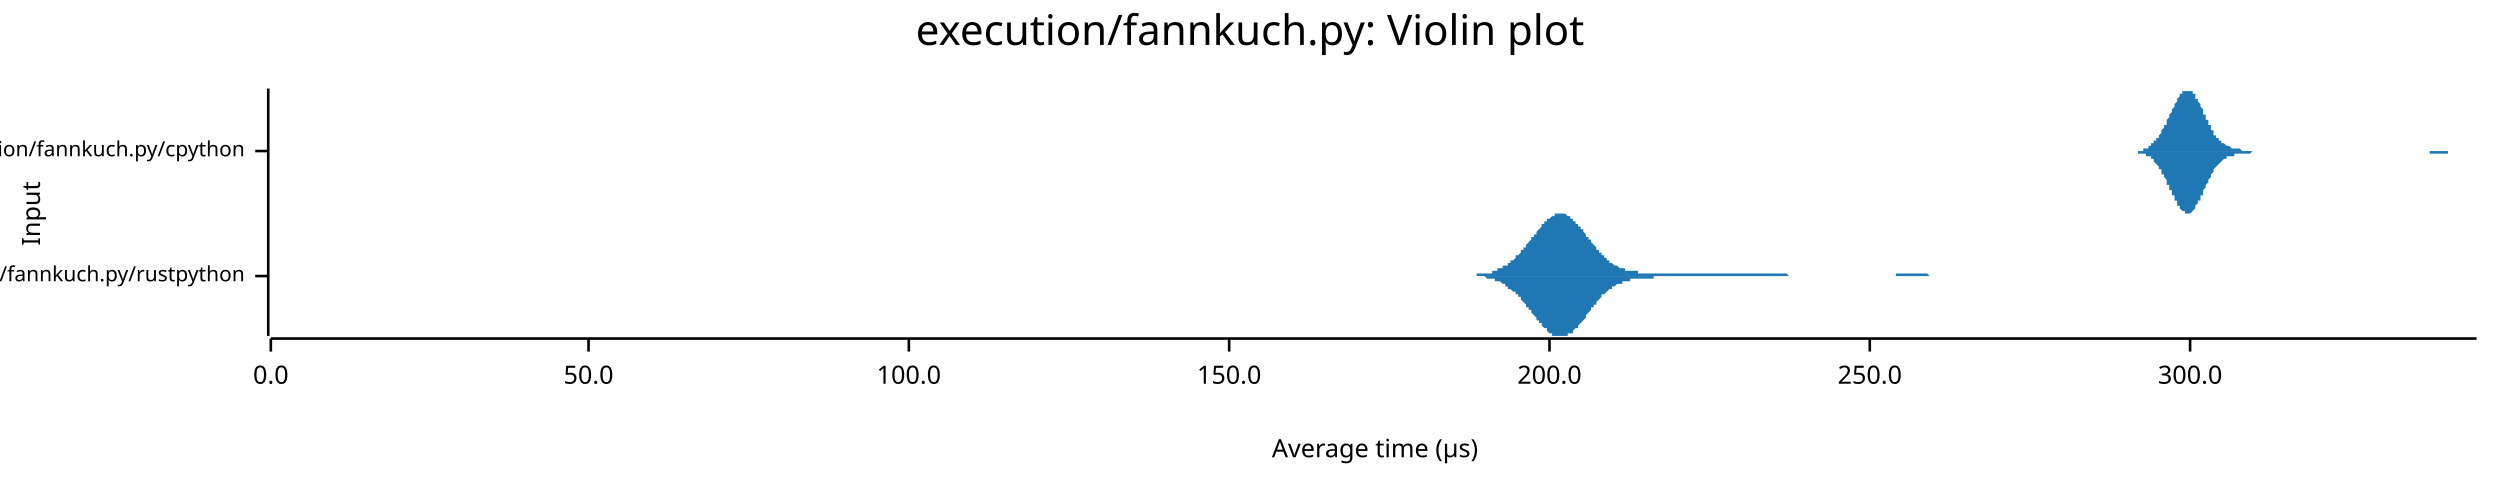
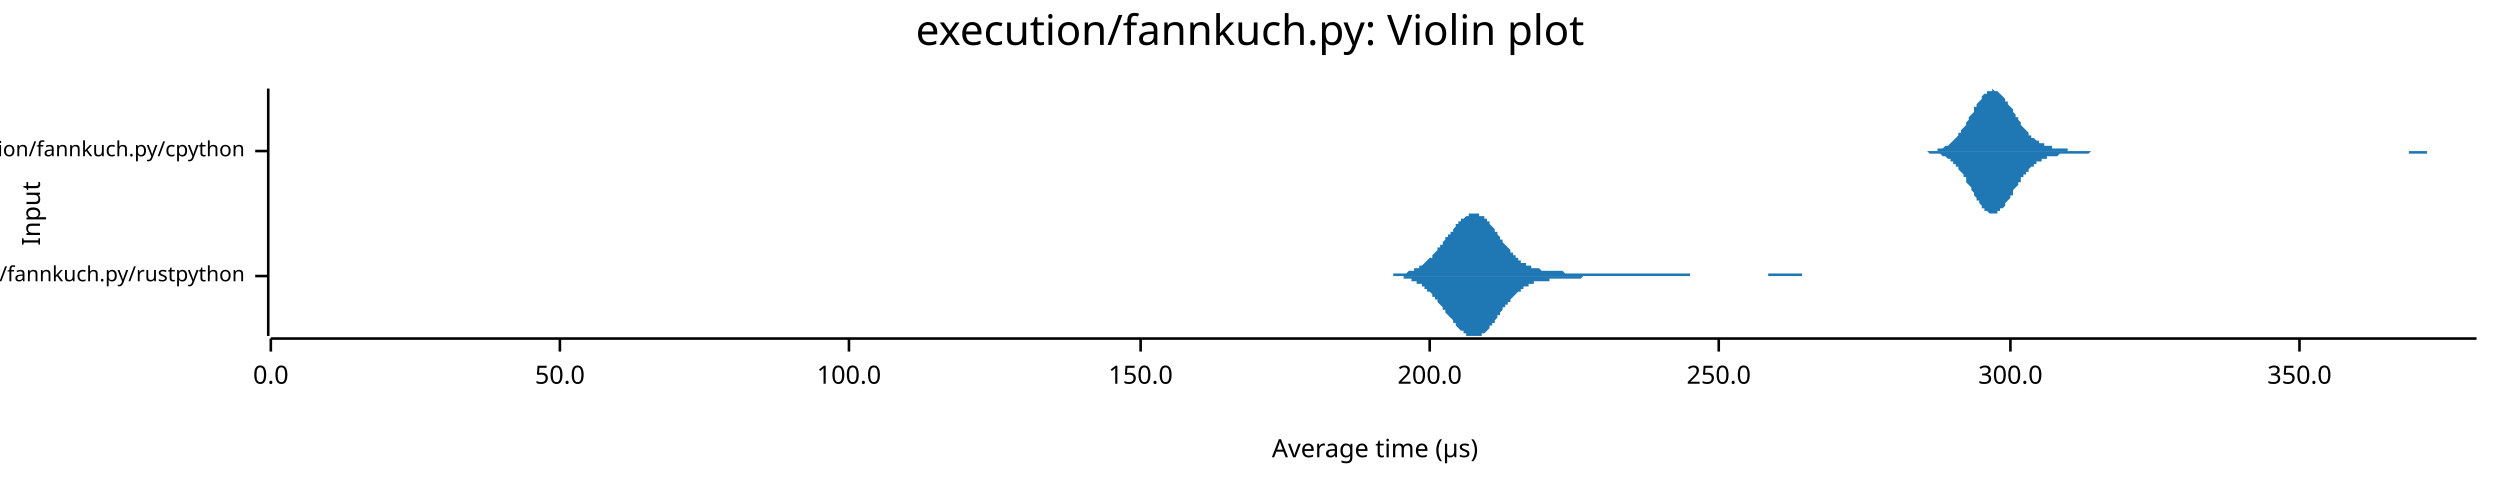
<svg xmlns="http://www.w3.org/2000/svg" width="960" height="186" viewBox="0 0 960 186">
  <text x="480" y="5" dy="0.76em" text-anchor="middle" font-family="sans-serif" font-size="16.129" opacity="1" fill="#000000">
execution/fannkuch.py: Violin plot
</text>
  <text x="8" y="82" dy="0.76em" text-anchor="middle" font-family="sans-serif" font-size="9.677" opacity="1" fill="#000000" transform="rotate(270, 8, 82)">
Input
</text>
  <text x="528" y="178" dy="-0.5ex" text-anchor="middle" font-family="sans-serif" font-size="9.677" opacity="1" fill="#000000">
Average time (µs)
</text>
  <polyline fill="none" opacity="1" stroke="#000000" stroke-width="1" points="103,34 103,129 " />
  <text x="94" y="106" dy="0.5ex" text-anchor="end" font-family="sans-serif" font-size="8.065" opacity="1" fill="#000000">
execution/fannkuch.py/rustpython
</text>
  <polyline fill="none" opacity="1" stroke="#000000" stroke-width="1" points="98,106 103,106 " />
  <text x="94" y="58" dy="0.5ex" text-anchor="end" font-family="sans-serif" font-size="8.065" opacity="1" fill="#000000">
execution/fannkuch.py/cpython
</text>
  <polyline fill="none" opacity="1" stroke="#000000" stroke-width="1" points="98,58 103,58 " />
  <polyline fill="none" opacity="1" stroke="#000000" stroke-width="1" points="104,130 951,130 " />
  <text x="104" y="140" dy="0.76em" text-anchor="middle" font-family="sans-serif" font-size="9.677" opacity="1" fill="#000000">
0.0
</text>
  <polyline fill="none" opacity="1" stroke="#000000" stroke-width="1" points="104,130 104,135 " />
-   <text x="226" y="140" dy="0.76em" text-anchor="middle" font-family="sans-serif" font-size="9.677" opacity="1" fill="#000000">
+   <text x="215" y="140" dy="0.76em" text-anchor="middle" font-family="sans-serif" font-size="9.677" opacity="1" fill="#000000">
50.0
</text>
-   <polyline fill="none" opacity="1" stroke="#000000" stroke-width="1" points="226,130 226,135 " />
-   <text x="349" y="140" dy="0.76em" text-anchor="middle" font-family="sans-serif" font-size="9.677" opacity="1" fill="#000000">
+   <polyline fill="none" opacity="1" stroke="#000000" stroke-width="1" points="215,130 215,135 " />
+   <text x="326" y="140" dy="0.76em" text-anchor="middle" font-family="sans-serif" font-size="9.677" opacity="1" fill="#000000">
100.0
</text>
-   <polyline fill="none" opacity="1" stroke="#000000" stroke-width="1" points="349,130 349,135 " />
-   <text x="472" y="140" dy="0.76em" text-anchor="middle" font-family="sans-serif" font-size="9.677" opacity="1" fill="#000000">
+   <polyline fill="none" opacity="1" stroke="#000000" stroke-width="1" points="326,130 326,135 " />
+   <text x="438" y="140" dy="0.76em" text-anchor="middle" font-family="sans-serif" font-size="9.677" opacity="1" fill="#000000">
150.0
</text>
-   <polyline fill="none" opacity="1" stroke="#000000" stroke-width="1" points="472,130 472,135 " />
-   <text x="595" y="140" dy="0.76em" text-anchor="middle" font-family="sans-serif" font-size="9.677" opacity="1" fill="#000000">
+   <polyline fill="none" opacity="1" stroke="#000000" stroke-width="1" points="438,130 438,135 " />
+   <text x="549" y="140" dy="0.76em" text-anchor="middle" font-family="sans-serif" font-size="9.677" opacity="1" fill="#000000">
200.0
</text>
-   <polyline fill="none" opacity="1" stroke="#000000" stroke-width="1" points="595,130 595,135 " />
-   <text x="718" y="140" dy="0.76em" text-anchor="middle" font-family="sans-serif" font-size="9.677" opacity="1" fill="#000000">
+   <polyline fill="none" opacity="1" stroke="#000000" stroke-width="1" points="549,130 549,135 " />
+   <text x="660" y="140" dy="0.76em" text-anchor="middle" font-family="sans-serif" font-size="9.677" opacity="1" fill="#000000">
250.0
</text>
-   <polyline fill="none" opacity="1" stroke="#000000" stroke-width="1" points="718,130 718,135 " />
-   <text x="841" y="140" dy="0.76em" text-anchor="middle" font-family="sans-serif" font-size="9.677" opacity="1" fill="#000000">
+   <polyline fill="none" opacity="1" stroke="#000000" stroke-width="1" points="660,130 660,135 " />
+   <text x="772" y="140" dy="0.76em" text-anchor="middle" font-family="sans-serif" font-size="9.677" opacity="1" fill="#000000">
300.0
</text>
-   <polyline fill="none" opacity="1" stroke="#000000" stroke-width="1" points="841,130 841,135 " />
-   <polygon opacity="1" fill="#1F78B4" points="558,106 559,106 559,106 559,106 560,106 560,106 561,106 561,106 561,106 562,106 562,106 563,106 563,106 563,106 564,106 564,106 565,106 565,106 565,106 566,106 566,106 567,106 567,105 567,105 568,105 568,105 569,105 569,105 569,105 570,105 570,105 571,105 571,105 571,105 572,105 572,105 573,105 573,104 573,104 574,104 574,104 575,104 575,104 575,103 576,103 576,103 577,103 577,103 577,102 578,102 578,102 579,102 579,101 579,101 580,101 580,100 581,100 581,100 582,99 582,99 582,98 583,98 583,98 584,97 584,97 584,96 585,96 585,95 586,95 586,94 586,94 587,93 587,93 588,92 588,92 588,91 589,91 589,90 590,90 590,89 590,89 591,88 591,88 592,87 592,87 592,86 593,86 593,85 594,85 594,85 594,84 595,84 595,84 596,83 596,83 596,83 597,83 597,82 598,82 598,82 598,82 599,82 599,82 600,82 600,82 600,82 601,82 601,82 602,83 602,83 602,83 603,83 603,84 604,84 604,84 604,85 605,85 605,86 606,86 606,86 606,87 607,87 607,88 608,88 608,89 609,90 609,90 609,91 610,91 610,92 611,92 611,93 611,93 612,94 612,94 613,95 613,95 613,96 614,96 614,97 615,97 615,98 615,98 616,98 616,99 617,99 617,100 617,100 618,100 618,101 619,101 619,101 619,101 620,102 620,102 621,102 621,102 621,102 622,103 622,103 623,103 623,103 623,103 624,103 624,104 625,104 625,104 625,104 626,104 626,104 627,104 627,104 627,104 628,104 628,104 629,104 629,105 629,105 630,105 630,105 631,105 631,105 631,105 632,105 632,105 633,105 633,105 633,105 634,105 634,105 635,105 635,105 635,105 636,105 636,105 637,105 637,105 638,105 638,105 638,105 639,105 639,105 640,105 640,105 640,105 641,105 641,105 642,105 642,105 642,105 643,105 643,105 644,105 644,105 644,105 645,105 645,105 646,105 646,105 646,105 647,105 647,105 648,105 648,105 648,105 649,105 649,105 650,105 650,105 650,105 651,105 651,105 652,105 652,105 652,105 653,105 653,105 654,105 654,105 654,105 655,105 655,105 656,105 656,105 656,105 657,105 657,105 658,105 658,105 658,105 659,105 659,105 660,105 660,105 660,105 661,105 661,105 662,105 662,105 662,105 663,105 663,105 664,105 664,105 664,105 665,105 665,105 666,105 666,105 667,105 667,105 667,105 668,105 668,105 669,105 669,105 669,105 670,105 670,105 671,105 671,105 671,105 672,105 672,105 673,105 673,105 673,105 674,105 674,105 675,105 675,105 675,105 676,105 676,105 677,105 677,105 677,105 678,105 678,105 679,105 679,105 679,105 680,105 680,105 681,105 681,105 681,105 682,105 682,105 683,105 683,105 683,105 684,105 684,105 685,105 685,105 685,105 686,105 686,105 687,106 687,106 687,106 688,106 688,106 689,106 689,106 689,106 690,106 690,106 691,106 691,106 691,106 692,106 692,106 693,106 693,106 694,106 694,106 694,106 695,106 695,106 696,106 696,106 696,106 697,106 697,106 698,106 698,106 698,106 699,106 699,106 700,106 700,106 700,106 701,106 701,106 702,106 702,106 702,106 703,106 703,106 704,106 704,106 704,106 705,106 705,106 706,106 706,106 706,106 707,106 707,106 708,106 708,106 708,106 709,106 709,106 710,106 710,106 710,106 711,106 711,106 712,106 712,106 712,106 713,106 713,106 714,106 714,106 714,106 715,106 715,106 716,106 716,106 716,106 717,106 717,106 718,106 718,106 718,106 719,106 719,106 720,106 720,106 720,106 721,106 721,106 722,106 722,106 723,106 723,106 723,106 724,106 724,106 725,106 725,106 725,106 726,106 726,106 727,106 727,106 727,106 728,106 728,105 729,105 729,105 729,105 730,105 730,105 731,105 731,105 731,105 732,105 732,105 733,105 733,105 733,105 734,105 734,105 735,105 735,105 735,105 736,105 736,105 737,105 737,105 737,105 738,105 738,105 739,105 739,105 739,105 740,105 740,105 741,106 741,106 741,106 742,106 742,106 743,106 743,106 743,106 744,106 744,106 745,106 745,106 745,106 746,106 746,106 747,106 747,106 747,106 748,106 748,106 749,106 749,106 750,106 750,106 750,106 751,106 751,106 752,106 752,106 752,106 753,106 753,106 754,106 754,106 754,106 755,106 755,106 756,106 756,106 756,106 757,106 757,106 758,106 758,106 758,106 759,106 759,106 759,106 558,106 " />
-   <polygon opacity="1" fill="#1F78B4" points="558,106 559,106 559,106 559,106 560,106 560,106 561,106 561,106 561,106 562,106 562,106 563,106 563,106 563,106 564,106 564,106 565,106 565,106 565,106 566,106 566,106 567,106 567,106 567,106 568,106 568,106 569,106 569,106 569,106 570,106 570,106 571,107 571,107 571,107 572,107 572,107 573,107 573,107 573,107 574,107 574,108 575,108 575,108 575,108 576,108 576,108 577,109 577,109 577,109 578,109 578,110 579,110 579,110 579,111 580,111 580,111 581,112 581,112 582,112 582,113 582,113 583,113 583,114 584,114 584,115 584,115 585,116 585,116 586,117 586,117 586,118 587,118 587,119 588,119 588,120 588,120 589,121 589,121 590,122 590,122 590,123 591,123 591,124 592,124 592,125 592,125 593,126 593,126 594,126 594,127 594,127 595,128 595,128 596,128 596,128 596,129 597,129 597,129 598,129 598,129 598,129 599,129 599,129 600,129 600,129 600,129 601,129 601,129 602,129 602,129 602,128 603,128 603,128 604,128 604,127 604,127 605,126 605,126 606,126 606,125 606,125 607,124 607,124 608,123 608,123 609,122 609,121 609,121 610,120 610,120 611,119 611,119 611,118 612,118 612,117 613,117 613,116 613,116 614,115 614,115 615,114 615,114 615,113 616,113 616,113 617,112 617,112 617,112 618,111 618,111 619,111 619,110 619,110 620,110 620,110 621,109 621,109 621,109 622,109 622,109 623,109 623,108 623,108 624,108 624,108 625,108 625,108 625,108 626,108 626,107 627,107 627,107 627,107 628,107 628,107 629,107 629,107 629,107 630,107 630,107 631,107 631,107 631,107 632,107 632,107 633,107 633,107 633,107 634,107 634,107 635,107 635,106 635,106 636,106 636,106 637,106 637,106 638,106 638,106 638,106 639,106 639,106 640,106 640,106 640,106 641,106 641,106 642,106 642,106 642,106 643,106 643,106 644,106 644,106 644,106 645,106 645,106 646,106 646,106 646,106 647,106 647,106 648,106 648,106 648,106 649,106 649,106 650,106 650,106 650,106 651,106 651,106 652,106 652,106 652,106 653,106 653,106 654,106 654,106 654,106 655,106 655,106 656,106 656,106 656,106 657,106 657,106 658,106 658,106 658,106 659,106 659,106 660,106 660,106 660,106 661,106 661,106 662,106 662,106 662,106 663,106 663,106 664,106 664,106 664,106 665,106 665,106 666,106 666,106 667,106 667,106 667,106 668,106 668,106 669,106 669,106 669,106 670,106 670,106 671,106 671,106 671,106 672,106 672,106 673,106 673,106 673,106 674,106 674,106 675,106 675,106 675,106 676,106 676,106 677,106 677,106 677,106 678,106 678,106 679,106 679,106 679,106 680,106 680,106 681,106 681,106 681,106 682,106 682,106 683,106 683,106 683,106 684,106 684,106 685,106 685,106 685,106 686,106 686,106 687,106 687,106 687,106 688,106 688,106 689,106 689,106 689,106 690,106 690,106 691,106 691,106 691,106 692,106 692,106 693,106 693,106 694,106 694,106 694,106 695,106 695,106 696,106 696,106 696,106 697,106 697,106 698,106 698,106 698,106 699,106 699,106 700,106 700,106 700,106 701,106 701,106 702,106 702,106 702,106 703,106 703,106 704,106 704,106 704,106 705,106 705,106 706,106 706,106 706,106 707,106 707,106 708,106 708,106 708,106 709,106 709,106 710,106 710,106 710,106 711,106 711,106 712,106 712,106 712,106 713,106 713,106 714,106 714,106 714,106 715,106 715,106 716,106 716,106 716,106 717,106 717,106 718,106 718,106 718,106 719,106 719,106 720,106 720,106 720,106 721,106 721,106 722,106 722,106 723,106 723,106 723,106 724,106 724,106 725,106 725,106 725,106 726,106 726,106 727,106 727,106 727,106 728,106 728,106 729,106 729,106 729,106 730,106 730,106 731,106 731,106 731,106 732,106 732,106 733,106 733,106 733,106 734,106 734,106 735,106 735,106 735,106 736,106 736,106 737,106 737,106 737,106 738,106 738,106 739,106 739,106 739,106 740,106 740,106 741,106 741,106 741,106 742,106 742,106 743,106 743,106 743,106 744,106 744,106 745,106 745,106 745,106 746,106 746,106 747,106 747,106 747,106 748,106 748,106 749,106 749,106 750,106 750,106 750,106 751,106 751,106 752,106 752,106 752,106 753,106 753,106 754,106 754,106 754,106 755,106 755,106 756,106 756,106 756,106 757,106 757,106 758,106 758,106 758,106 759,106 759,106 759,106 558,106 " />
-   <polygon opacity="1" fill="#1F78B4" points="816,58 816,58 816,58 816,58 817,58 817,58 817,58 817,58 818,58 818,58 818,58 819,58 819,58 819,58 819,58 820,58 820,58 820,58 820,58 821,58 821,58 821,58 822,58 822,58 822,58 822,58 823,58 823,58 823,57 823,57 824,57 824,57 824,57 825,57 825,57 825,56 825,56 826,56 826,56 826,56 826,55 827,55 827,55 827,55 827,54 828,54 828,54 828,53 829,53 829,52 829,52 829,52 830,51 830,51 830,50 830,50 831,49 831,49 831,48 832,48 832,47 832,47 832,46 833,45 833,45 833,44 833,44 834,43 834,43 834,42 835,41 835,41 835,40 835,40 836,39 836,39 836,38 836,38 837,37 837,37 837,37 837,36 838,36 838,36 838,35 839,35 839,35 839,35 839,35 840,35 840,34 840,35 840,35 841,35 841,35 841,35 842,35 842,35 842,36 842,36 843,36 843,37 843,37 843,38 844,38 844,39 844,39 845,40 845,40 845,41 845,41 846,42 846,43 846,43 846,44 847,44 847,45 847,46 848,46 848,47 848,47 848,48 849,48 849,49 849,49 849,50 850,50 850,51 850,51 850,52 851,52 851,52 851,53 852,53 852,53 852,54 852,54 853,54 853,54 853,55 853,55 854,55 854,55 854,55 855,56 855,56 855,56 855,56 856,56 856,56 856,56 856,56 857,57 857,57 857,57 858,57 858,57 858,57 858,57 859,57 859,57 859,57 859,57 860,57 860,57 860,57 860,57 861,58 861,58 861,58 862,58 862,58 862,58 862,58 863,58 863,58 863,58 863,58 864,58 864,58 864,58 865,58 865,58 865,58 865,58 866,58 866,58 866,58 866,58 867,58 867,58 867,58 868,58 868,58 868,58 868,58 869,58 869,58 869,58 869,58 870,58 870,58 870,58 870,58 871,58 871,58 871,58 872,58 872,58 872,58 872,58 873,58 873,58 873,58 873,58 874,58 874,58 874,58 875,58 875,58 875,58 875,58 876,58 876,58 876,58 876,58 877,58 877,58 877,58 878,58 878,58 878,58 878,58 879,58 879,58 879,58 879,58 880,58 880,58 880,58 880,58 881,58 881,58 881,58 882,58 882,58 882,58 882,58 883,58 883,58 883,58 883,58 884,58 884,58 884,58 885,58 885,58 885,58 885,58 886,58 886,58 886,58 886,58 887,58 887,58 887,58 888,58 888,58 888,58 888,58 889,58 889,58 889,58 889,58 890,58 890,58 890,58 890,58 891,58 891,58 891,58 892,58 892,58 892,58 892,58 893,58 893,58 893,58 893,58 894,58 894,58 894,58 895,58 895,58 895,58 895,58 896,58 896,58 896,58 896,58 897,58 897,58 897,58 898,58 898,58 898,58 898,58 899,58 899,58 899,58 899,58 900,58 900,58 900,58 900,58 901,58 901,58 901,58 902,58 902,58 902,58 902,58 903,58 903,58 903,58 903,58 904,58 904,58 904,58 905,58 905,58 905,58 905,58 906,58 906,58 906,58 906,58 907,58 907,58 907,58 908,58 908,58 908,58 908,58 909,58 909,58 909,58 909,58 910,58 910,58 910,58 910,58 911,58 911,58 911,58 912,58 912,58 912,58 912,58 913,58 913,58 913,58 913,58 914,58 914,58 914,58 915,58 915,58 915,58 915,58 916,58 916,58 916,58 916,58 917,58 917,58 917,58 918,58 918,58 918,58 918,58 919,58 919,58 919,58 919,58 920,58 920,58 920,58 920,58 921,58 921,58 921,58 922,58 922,58 922,58 922,58 923,58 923,58 923,58 923,58 924,58 924,58 924,58 925,58 925,58 925,58 925,58 926,58 926,58 926,58 926,58 927,58 927,58 927,58 928,58 928,58 928,58 928,58 929,58 929,58 929,58 929,58 930,58 930,58 930,58 930,58 931,58 931,58 931,58 932,58 932,58 932,58 932,58 933,58 933,58 933,58 933,58 934,58 934,58 934,58 935,58 935,58 935,58 935,58 936,58 936,58 936,58 936,58 937,58 937,58 937,58 938,58 938,58 938,58 938,58 939,58 939,58 939,58 939,58 940,58 940,58 940,58 940,58 941,58 941,58 941,58 942,58 942,58 942,58 942,58 943,58 943,58 943,58 943,58 944,58 944,58 944,58 945,58 945,58 945,58 945,58 946,58 946,58 946,58 946,58 947,58 947,58 947,58 948,58 948,58 948,58 948,58 949,58 949,58 949,58 949,58 950,58 950,58 950,58 951,58 951,58 816,58 " />
-   <polygon opacity="1" fill="#1F78B4" points="816,58 816,58 816,58 816,58 817,58 817,58 817,58 817,58 818,58 818,58 818,58 819,58 819,58 819,58 819,58 820,58 820,58 820,58 820,58 821,58 821,59 821,59 822,59 822,59 822,59 822,59 823,59 823,59 823,59 823,59 824,59 824,59 824,60 825,60 825,60 825,60 825,60 826,60 826,61 826,61 826,61 827,61 827,62 827,62 827,62 828,63 828,63 828,63 829,64 829,64 829,64 829,65 830,65 830,66 830,66 830,67 831,67 831,68 831,68 832,69 832,69 832,70 832,71 833,71 833,72 833,72 833,73 834,73 834,74 834,75 835,75 835,76 835,76 835,77 836,77 836,78 836,78 836,79 837,79 837,80 837,80 837,80 838,81 838,81 838,81 839,81 839,82 839,82 839,82 840,82 840,82 840,82 840,82 841,82 841,82 841,82 842,81 842,81 842,81 842,81 843,80 843,80 843,79 843,79 844,78 844,78 844,77 845,77 845,76 845,76 845,75 846,75 846,74 846,73 846,73 847,72 847,72 847,71 848,70 848,70 848,69 848,69 849,68 849,68 849,67 849,67 850,66 850,66 850,65 850,65 851,64 851,64 851,64 852,63 852,63 852,63 852,63 853,62 853,62 853,62 853,62 854,61 854,61 854,61 855,61 855,61 855,61 855,60 856,60 856,60 856,60 856,60 857,60 857,60 857,60 858,60 858,60 858,60 858,59 859,59 859,59 859,59 859,59 860,59 860,59 860,59 860,59 861,59 861,59 861,59 862,59 862,59 862,59 862,59 863,59 863,59 863,59 863,59 864,59 864,59 864,59 865,58 865,58 865,58 865,58 866,58 866,58 866,58 866,58 867,58 867,58 867,58 868,58 868,58 868,58 868,58 869,58 869,58 869,58 869,58 870,58 870,58 870,58 870,58 871,58 871,58 871,58 872,58 872,58 872,58 872,58 873,58 873,58 873,58 873,58 874,58 874,58 874,58 875,58 875,58 875,58 875,58 876,58 876,58 876,58 876,58 877,58 877,58 877,58 878,58 878,58 878,58 878,58 879,58 879,58 879,58 879,58 880,58 880,58 880,58 880,58 881,58 881,58 881,58 882,58 882,58 882,58 882,58 883,58 883,58 883,58 883,58 884,58 884,58 884,58 885,58 885,58 885,58 885,58 886,58 886,58 886,58 886,58 887,58 887,58 887,58 888,58 888,58 888,58 888,58 889,58 889,58 889,58 889,58 890,58 890,58 890,58 890,58 891,58 891,58 891,58 892,58 892,58 892,58 892,58 893,58 893,58 893,58 893,58 894,58 894,58 894,58 895,58 895,58 895,58 895,58 896,58 896,58 896,58 896,58 897,58 897,58 897,58 898,58 898,58 898,58 898,58 899,58 899,58 899,58 899,58 900,58 900,58 900,58 900,58 901,58 901,58 901,58 902,58 902,58 902,58 902,58 903,58 903,58 903,58 903,58 904,58 904,58 904,58 905,58 905,58 905,58 905,58 906,58 906,58 906,58 906,58 907,58 907,58 907,58 908,58 908,58 908,58 908,58 909,58 909,58 909,58 909,58 910,58 910,58 910,58 910,58 911,58 911,58 911,58 912,58 912,58 912,58 912,58 913,58 913,58 913,58 913,58 914,58 914,58 914,58 915,58 915,58 915,58 915,58 916,58 916,58 916,58 916,58 917,58 917,58 917,58 918,58 918,58 918,58 918,58 919,58 919,58 919,58 919,58 920,58 920,58 920,58 920,58 921,58 921,58 921,58 922,58 922,58 922,58 922,58 923,58 923,58 923,58 923,58 924,58 924,58 924,58 925,58 925,58 925,58 925,58 926,58 926,58 926,58 926,58 927,58 927,58 927,58 928,58 928,58 928,58 928,58 929,58 929,58 929,58 929,58 930,58 930,58 930,58 930,58 931,58 931,58 931,58 932,58 932,58 932,58 932,58 933,58 933,59 933,59 933,59 934,59 934,59 934,59 935,59 935,59 935,59 935,59 936,59 936,59 936,59 936,59 937,59 937,59 937,59 938,59 938,59 938,59 938,59 939,59 939,59 939,59 939,59 940,59 940,59 940,59 940,58 941,58 941,58 941,58 942,58 942,58 942,58 942,58 943,58 943,58 943,58 943,58 944,58 944,58 944,58 945,58 945,58 945,58 945,58 946,58 946,58 946,58 946,58 947,58 947,58 947,58 948,58 948,58 948,58 948,58 949,58 949,58 949,58 949,58 950,58 950,58 950,58 951,58 951,58 816,58 " />
+   <polyline fill="none" opacity="1" stroke="#000000" stroke-width="1" points="772,130 772,135 " />
+   <text x="883" y="140" dy="0.76em" text-anchor="middle" font-family="sans-serif" font-size="9.677" opacity="1" fill="#000000">
+ 350.0
+ </text>
+   <polyline fill="none" opacity="1" stroke="#000000" stroke-width="1" points="883,130 883,135 " />
+   <polygon opacity="1" fill="#1F78B4" points="527,106 527,106 527,106 528,106 528,106 528,106 529,106 529,106 530,106 530,106 530,106 531,106 531,106 531,106 532,106 532,106 532,106 533,106 533,106 534,106 534,106 534,106 535,106 535,105 535,105 536,105 536,105 536,105 537,105 537,105 538,105 538,105 538,105 539,105 539,105 539,105 540,105 540,105 540,105 541,104 541,104 542,104 542,104 542,104 543,104 543,104 543,103 544,103 544,103 544,103 545,103 545,102 546,102 546,102 546,102 547,101 547,101 547,101 548,100 548,100 548,100 549,99 549,99 550,99 550,98 550,98 551,97 551,97 551,97 552,96 552,96 552,95 553,95 553,94 554,94 554,93 554,93 555,92 555,92 555,91 556,91 556,91 556,90 557,90 557,89 558,89 558,88 558,88 559,87 559,87 559,86 560,86 560,86 560,85 561,85 561,84 562,84 562,84 562,84 563,83 563,83 563,83 564,83 564,82 564,82 565,82 565,82 566,82 566,82 566,82 567,82 567,82 567,82 568,82 568,82 568,83 569,83 569,83 570,83 570,84 570,84 571,84 571,85 571,85 572,85 572,86 572,86 573,87 573,87 574,88 574,88 574,89 575,89 575,90 575,90 576,91 576,91 576,92 577,92 577,93 577,93 578,94 578,94 579,95 579,95 579,95 580,96 580,96 580,97 581,97 581,98 581,98 582,98 582,99 583,99 583,99 583,100 584,100 584,100 584,101 585,101 585,101 585,101 586,101 586,102 587,102 587,102 587,102 588,102 588,102 588,103 589,103 589,103 589,103 590,103 590,103 591,103 591,103 591,103 592,104 592,104 592,104 593,104 593,104 593,104 594,104 594,104 595,104 595,104 595,104 596,104 596,104 596,104 597,104 597,104 597,104 598,104 598,104 599,104 599,104 599,104 600,104 600,104 600,104 601,105 601,105 601,105 602,105 602,105 603,105 603,105 603,105 604,105 604,105 604,105 605,105 605,105 605,105 606,105 606,105 607,105 607,105 607,105 608,105 608,105 608,105 609,105 609,105 609,105 610,105 610,105 611,105 611,105 611,105 612,105 612,105 612,105 613,105 613,105 613,105 614,105 614,105 615,105 615,105 615,105 616,105 616,105 616,105 617,105 617,105 617,105 618,105 618,105 619,105 619,105 619,105 620,105 620,105 620,105 621,105 621,105 621,105 622,105 622,105 623,105 623,105 623,105 624,105 624,105 624,105 625,105 625,105 625,105 626,105 626,105 627,105 627,105 627,105 628,105 628,105 628,105 629,105 629,105 629,105 630,105 630,105 631,105 631,105 631,105 632,105 632,105 632,105 633,105 633,105 633,105 634,105 634,105 635,105 635,105 635,105 636,105 636,105 636,105 637,105 637,105 637,105 638,105 638,105 639,105 639,105 639,105 640,105 640,105 640,105 641,105 641,105 641,105 642,105 642,105 643,105 643,105 643,105 644,105 644,105 644,105 645,105 645,105 645,105 646,105 646,105 647,105 647,105 647,105 648,105 648,105 648,105 649,105 649,106 649,106 650,106 650,106 650,106 651,106 651,106 652,106 652,106 652,106 653,106 653,106 653,106 654,106 654,106 654,106 655,106 655,106 656,106 656,106 656,106 657,106 657,106 657,106 658,106 658,106 658,106 659,106 659,106 660,106 660,106 660,106 661,106 661,106 661,106 662,106 662,106 662,106 663,106 663,106 664,106 664,106 664,106 665,106 665,106 665,106 666,106 666,106 666,106 667,106 667,106 668,106 668,106 668,106 669,106 669,106 669,106 670,106 670,106 670,106 671,106 671,106 672,106 672,106 672,106 673,106 673,106 673,106 674,106 674,106 674,106 675,106 675,106 676,106 676,106 676,106 677,106 677,106 677,106 678,106 678,106 678,106 679,106 679,105 680,105 680,105 680,105 681,105 681,105 681,105 682,105 682,105 682,105 683,105 683,105 684,105 684,105 684,105 685,105 685,105 685,105 686,105 686,105 686,105 687,105 687,105 688,105 688,105 688,105 689,105 689,105 689,105 690,105 690,105 690,105 691,105 691,105 692,105 692,106 692,106 693,106 693,106 693,106 694,106 694,106 694,106 695,106 695,106 696,106 696,106 696,106 697,106 697,106 697,106 698,106 698,106 698,106 699,106 699,106 700,106 700,106 700,106 701,106 701,106 701,106 702,106 702,106 702,106 703,106 703,106 704,106 704,106 704,106 705,106 705,106 705,106 706,106 706,106 706,106 707,106 707,106 708,106 708,106 708,106 527,106 " />
+   <polygon opacity="1" fill="#1F78B4" points="527,106 527,106 527,106 528,106 528,106 528,106 529,106 529,106 530,106 530,106 530,106 531,106 531,106 531,106 532,106 532,106 532,106 533,106 533,106 534,106 534,106 534,106 535,106 535,106 535,106 536,106 536,106 536,106 537,106 537,106 538,106 538,106 538,106 539,106 539,107 539,107 540,107 540,107 540,107 541,107 541,107 542,107 542,107 542,108 543,108 543,108 543,108 544,108 544,108 544,109 545,109 545,109 546,109 546,110 546,110 547,110 547,110 547,111 548,111 548,111 548,112 549,112 549,112 550,113 550,113 550,114 551,114 551,114 551,115 552,115 552,116 552,116 553,117 553,117 554,118 554,118 554,119 555,119 555,120 555,120 556,121 556,121 556,121 557,122 557,122 558,123 558,123 558,124 559,124 559,125 559,125 560,126 560,126 560,126 561,127 561,127 562,127 562,128 562,128 563,128 563,128 563,129 564,129 564,129 564,129 565,129 565,129 566,129 566,129 566,129 567,129 567,129 567,129 568,129 568,129 568,129 569,129 569,128 570,128 570,128 570,128 571,127 571,127 571,127 572,126 572,126 572,125 573,125 573,124 574,124 574,123 574,123 575,122 575,122 575,121 576,121 576,120 576,120 577,119 577,119 577,118 578,118 578,117 579,117 579,116 579,116 580,116 580,115 580,115 581,114 581,114 581,114 582,113 582,113 583,112 583,112 583,112 584,112 584,111 584,111 585,111 585,110 585,110 586,110 586,110 587,110 587,109 587,109 588,109 588,109 588,109 589,109 589,109 589,108 590,108 590,108 591,108 591,108 591,108 592,108 592,108 592,108 593,108 593,108 593,108 594,108 594,108 595,108 595,107 595,107 596,107 596,107 596,107 597,107 597,107 597,107 598,107 598,107 599,107 599,107 599,107 600,107 600,107 600,107 601,107 601,107 601,107 602,107 602,107 603,107 603,107 603,107 604,107 604,107 604,107 605,107 605,107 605,107 606,107 606,107 607,107 607,107 607,107 608,106 608,106 608,106 609,106 609,106 609,106 610,106 610,106 611,106 611,106 611,106 612,106 612,106 612,106 613,106 613,106 613,106 614,106 614,106 615,106 615,106 615,106 616,106 616,106 616,106 617,106 617,106 617,106 618,106 618,106 619,106 619,106 619,106 620,106 620,106 620,106 621,106 621,106 621,106 622,106 622,106 623,106 623,106 623,106 624,106 624,106 624,106 625,106 625,106 625,106 626,106 626,106 627,106 627,106 627,106 628,106 628,106 628,106 629,106 629,106 629,106 630,106 630,106 631,106 631,106 631,106 632,106 632,106 632,106 633,106 633,106 633,106 634,106 634,106 635,106 635,106 635,106 636,106 636,106 636,106 637,106 637,106 637,106 638,106 638,106 639,106 639,106 639,106 640,106 640,106 640,106 641,106 641,106 641,106 642,106 642,106 643,106 643,106 643,106 644,106 644,106 644,106 645,106 645,106 645,106 646,106 646,106 647,106 647,106 647,106 648,106 648,106 648,106 649,106 649,106 649,106 650,106 650,106 650,106 651,106 651,106 652,106 652,106 652,106 653,106 653,106 653,106 654,106 654,106 654,106 655,106 655,106 656,106 656,106 656,106 657,106 657,106 657,106 658,106 658,106 658,106 659,106 659,106 660,106 660,106 660,106 661,106 661,106 661,106 662,106 662,106 662,106 663,106 663,106 664,106 664,106 664,106 665,106 665,106 665,106 666,106 666,106 666,106 667,106 667,106 668,106 668,106 668,106 669,106 669,106 669,106 670,106 670,106 670,106 671,106 671,106 672,106 672,106 672,106 673,106 673,106 673,106 674,106 674,106 674,106 675,106 675,106 676,106 676,106 676,106 677,106 677,106 677,106 678,106 678,106 678,106 679,106 679,106 680,106 680,106 680,106 681,106 681,106 681,106 682,106 682,106 682,106 683,106 683,106 684,106 684,106 684,106 685,106 685,106 685,106 686,106 686,106 686,106 687,106 687,106 688,106 688,106 688,106 689,106 689,106 689,106 690,106 690,106 690,106 691,106 691,106 692,106 692,106 692,106 693,106 693,106 693,106 694,106 694,106 694,106 695,106 695,106 696,106 696,106 696,106 697,106 697,106 697,106 698,106 698,106 698,106 699,106 699,106 700,106 700,106 700,106 701,106 701,106 701,106 702,106 702,106 702,106 703,106 703,106 704,106 704,106 704,106 705,106 705,106 705,106 706,106 706,106 706,106 707,106 707,106 708,106 708,106 708,106 527,106 " />
+   <polygon opacity="1" fill="#1F78B4" points="737,58 737,58 737,58 738,58 738,58 739,58 739,58 740,58 740,58 740,58 741,58 741,58 742,58 742,58 743,58 743,58 743,58 744,58 744,57 745,57 745,57 746,57 746,57 746,57 747,56 747,56 748,56 748,56 749,55 749,55 749,55 750,54 750,54 751,53 751,53 752,52 752,52 752,51 753,51 753,50 754,49 754,49 755,48 755,47 755,47 756,46 756,45 757,44 757,44 758,43 758,42 758,41 759,41 759,40 760,39 760,39 761,38 761,37 761,37 762,36 762,36 763,36 763,35 764,35 764,35 764,35 765,35 765,34 766,35 766,35 767,35 767,35 767,35 768,36 768,36 769,37 769,37 770,38 770,38 770,39 771,39 771,40 772,41 772,41 773,42 773,43 773,43 774,44 774,45 775,45 775,46 776,47 776,47 776,48 777,49 777,49 778,50 778,50 779,51 779,51 779,52 780,52 780,53 781,53 781,53 782,54 782,54 782,54 783,54 783,55 784,55 784,55 785,55 785,56 785,56 786,56 786,56 787,56 787,56 788,56 788,57 788,57 789,57 789,57 790,57 790,57 791,57 791,57 791,57 792,57 792,57 793,57 793,57 794,57 794,57 794,58 795,58 795,58 796,58 796,58 797,58 797,58 797,58 798,58 798,58 799,58 799,58 800,58 800,58 800,58 801,58 801,58 802,58 802,58 803,58 803,58 803,58 804,58 804,58 805,58 805,58 806,58 806,58 806,58 807,58 807,58 808,58 808,58 809,58 809,58 809,58 810,58 810,58 811,58 811,58 812,58 812,58 812,58 813,58 813,58 814,58 814,58 815,58 815,58 815,58 816,58 816,58 817,58 817,58 818,58 818,58 818,58 819,58 819,58 820,58 820,58 821,58 821,58 821,58 822,58 822,58 823,58 823,58 824,58 824,58 824,58 825,58 825,58 826,58 826,58 827,58 827,58 827,58 828,58 828,58 829,58 829,58 830,58 830,58 830,58 831,58 831,58 832,58 832,58 833,58 833,58 833,58 834,58 834,58 835,58 835,58 836,58 836,58 836,58 837,58 837,58 838,58 838,58 839,58 839,58 839,58 840,58 840,58 841,58 841,58 842,58 842,58 842,58 843,58 843,58 844,58 844,58 845,58 845,58 845,58 846,58 846,58 847,58 847,58 848,58 848,58 848,58 849,58 849,58 850,58 850,58 851,58 851,58 851,58 852,58 852,58 853,58 853,58 854,58 854,58 854,58 855,58 855,58 856,58 856,58 857,58 857,58 857,58 858,58 858,58 859,58 859,58 860,58 860,58 860,58 861,58 861,58 862,58 862,58 863,58 863,58 863,58 864,58 864,58 865,58 865,58 866,58 866,58 866,58 867,58 867,58 868,58 868,58 869,58 869,58 869,58 870,58 870,58 871,58 871,58 872,58 872,58 872,58 873,58 873,58 874,58 874,58 875,58 875,58 875,58 876,58 876,58 877,58 877,58 878,58 878,58 878,58 879,58 879,58 880,58 880,58 881,58 881,58 881,58 882,58 882,58 883,58 883,58 884,58 884,58 884,58 885,58 885,58 886,58 886,58 887,58 887,58 887,58 888,58 888,58 889,58 889,58 890,58 890,58 890,58 891,58 891,58 892,58 892,58 893,58 893,58 893,58 894,58 894,58 895,58 895,58 896,58 896,58 896,58 897,58 897,58 898,58 898,58 899,58 899,58 899,58 900,58 900,58 901,58 901,58 902,58 902,58 902,58 903,58 903,58 904,58 904,58 905,58 905,58 905,58 906,58 906,58 907,58 907,58 908,58 908,58 908,58 909,58 909,58 910,58 910,58 911,58 911,58 911,58 912,58 912,58 913,58 913,58 914,58 914,58 914,58 915,58 915,58 916,58 916,58 917,58 917,58 917,58 918,58 918,58 919,58 919,58 920,58 920,58 920,58 921,58 921,58 922,58 922,58 923,58 923,58 923,58 924,58 924,58 925,58 925,58 926,58 926,58 926,58 927,58 927,58 928,58 928,58 929,58 929,58 929,58 930,58 930,58 931,58 931,58 932,58 932,58 932,58 933,58 933,58 934,58 934,58 935,58 935,58 935,58 936,58 936,58 937,58 937,58 938,58 938,58 938,58 939,58 939,58 940,58 940,58 941,58 941,58 941,58 942,58 942,58 943,58 943,58 944,58 944,58 944,58 945,58 945,58 946,58 946,58 947,58 947,58 947,58 948,58 948,58 949,58 949,58 950,58 950,58 951,58 951,58 737,58 " />
+   <polygon opacity="1" fill="#1F78B4" points="737,58 737,58 737,58 738,58 738,58 739,58 739,58 740,58 740,58 740,58 741,59 741,59 742,59 742,59 743,59 743,59 743,59 744,59 744,59 745,59 745,59 746,60 746,60 746,60 747,60 747,60 748,61 748,61 749,61 749,62 749,62 750,62 750,63 751,63 751,64 752,64 752,65 752,65 753,66 753,66 754,67 754,68 755,68 755,69 755,70 756,71 756,71 757,72 757,73 758,74 758,74 758,75 759,76 759,77 760,77 760,78 761,79 761,79 761,80 762,80 762,81 763,81 763,81 764,82 764,82 764,82 765,82 765,82 766,82 766,82 767,82 767,81 767,81 768,81 768,80 769,80 769,80 770,79 770,78 770,78 771,77 771,77 772,76 772,75 773,75 773,74 773,73 774,72 774,72 775,71 775,70 776,70 776,69 776,68 777,68 777,67 778,67 778,66 779,66 779,65 779,65 780,64 780,64 781,64 781,63 782,63 782,63 782,62 783,62 783,62 784,62 784,61 785,61 785,61 785,61 786,61 786,60 787,60 787,60 788,60 788,60 788,60 789,60 789,60 790,60 790,60 791,59 791,59 791,59 792,59 792,59 793,59 793,59 794,59 794,59 794,59 795,59 795,59 796,59 796,59 797,59 797,59 797,59 798,59 798,59 799,59 799,59 800,59 800,59 800,59 801,59 801,59 802,59 802,59 803,58 803,58 803,58 804,58 804,58 805,58 805,58 806,58 806,58 806,58 807,58 807,58 808,58 808,58 809,58 809,58 809,58 810,58 810,58 811,58 811,58 812,58 812,58 812,58 813,58 813,58 814,58 814,58 815,58 815,58 815,58 816,58 816,58 817,58 817,58 818,58 818,58 818,58 819,58 819,58 820,58 820,58 821,58 821,58 821,58 822,58 822,58 823,58 823,58 824,58 824,58 824,58 825,58 825,58 826,58 826,58 827,58 827,58 827,58 828,58 828,58 829,58 829,58 830,58 830,58 830,58 831,58 831,58 832,58 832,58 833,58 833,58 833,58 834,58 834,58 835,58 835,58 836,58 836,58 836,58 837,58 837,58 838,58 838,58 839,58 839,58 839,58 840,58 840,58 841,58 841,58 842,58 842,58 842,58 843,58 843,58 844,58 844,58 845,58 845,58 845,58 846,58 846,58 847,58 847,58 848,58 848,58 848,58 849,58 849,58 850,58 850,58 851,58 851,58 851,58 852,58 852,58 853,58 853,58 854,58 854,58 854,58 855,58 855,58 856,58 856,58 857,58 857,58 857,58 858,58 858,58 859,58 859,58 860,58 860,58 860,58 861,58 861,58 862,58 862,58 863,58 863,58 863,58 864,58 864,58 865,58 865,58 866,58 866,58 866,58 867,58 867,58 868,58 868,58 869,58 869,58 869,58 870,58 870,58 871,58 871,58 872,58 872,58 872,58 873,58 873,58 874,58 874,58 875,58 875,58 875,58 876,58 876,58 877,58 877,58 878,58 878,58 878,58 879,58 879,58 880,58 880,58 881,58 881,58 881,58 882,58 882,58 883,58 883,58 884,58 884,58 884,58 885,58 885,58 886,58 886,58 887,58 887,58 887,58 888,58 888,58 889,58 889,58 890,58 890,58 890,58 891,58 891,58 892,58 892,58 893,58 893,58 893,58 894,58 894,58 895,58 895,58 896,58 896,58 896,58 897,58 897,58 898,58 898,58 899,58 899,58 899,58 900,58 900,58 901,58 901,58 902,58 902,58 902,58 903,58 903,58 904,58 904,58 905,58 905,58 905,58 906,58 906,58 907,58 907,58 908,58 908,58 908,58 909,58 909,58 910,58 910,58 911,58 911,58 911,58 912,58 912,58 913,58 913,58 914,58 914,58 914,58 915,58 915,58 916,58 916,58 917,58 917,58 917,58 918,58 918,58 919,58 919,58 920,58 920,58 920,58 921,58 921,58 922,58 922,58 923,58 923,58 923,58 924,58 924,58 925,58 925,59 926,59 926,59 926,59 927,59 927,59 928,59 928,59 929,59 929,59 929,59 930,59 930,59 931,59 931,59 932,59 932,59 932,58 933,58 933,58 934,58 934,58 935,58 935,58 935,58 936,58 936,58 937,58 937,58 938,58 938,58 938,58 939,58 939,58 940,58 940,58 941,58 941,58 941,58 942,58 942,58 943,58 943,58 944,58 944,58 944,58 945,58 945,58 946,58 946,58 947,58 947,58 947,58 948,58 948,58 949,58 949,58 950,58 950,58 951,58 951,58 737,58 " />
</svg>
